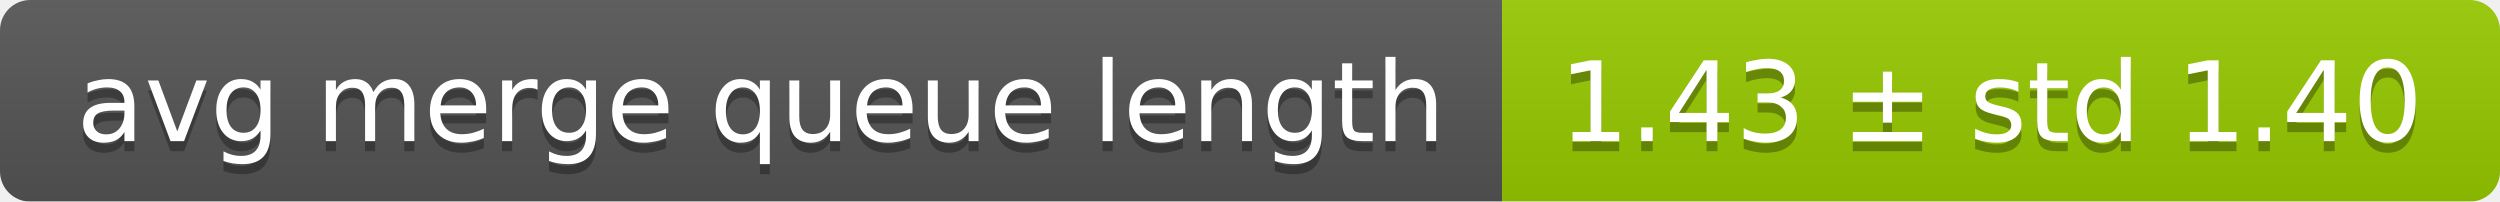
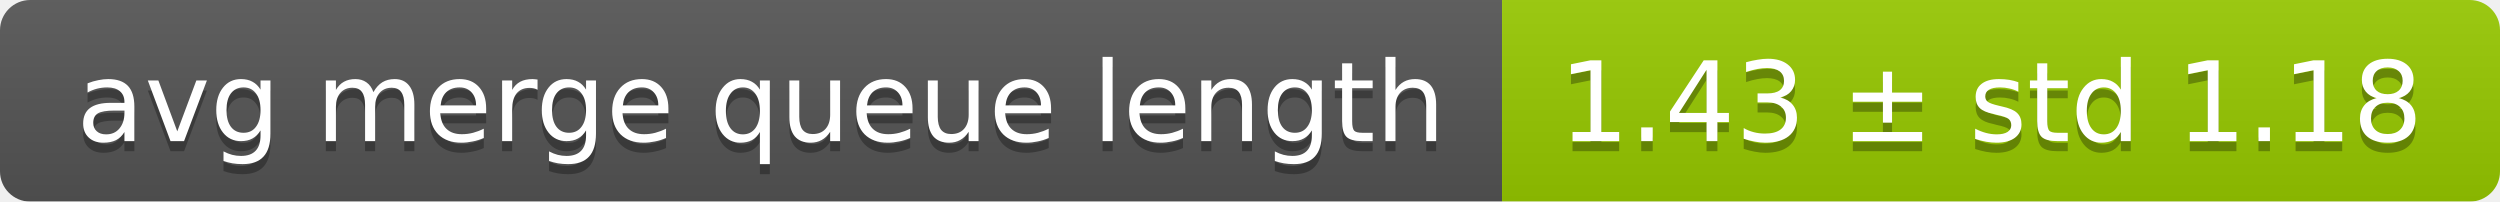
<svg xmlns="http://www.w3.org/2000/svg" width="248" height="20">
  <linearGradient id="smooth" x2="0" y2="100%">
    <stop offset="0" stop-color="#bbb" stop-opacity=".1" />
    <stop offset="1" stop-opacity=".1" />
  </linearGradient>
  <mask id="round">
    <rect width="248" height="20" rx="3" fill="#fff" />
  </mask>
  <g mask="url(#round)">
    <rect width="149" height="20" fill="#555" />
    <rect x="149" width="99" height="20" fill="#97ca00" />
    <rect width="248" height="20" fill="url(#smooth)" />
  </g>
  <g fill="#fff" text-anchor="middle" font-family="DejaVu Sans,Verdana,Geneva,sans-serif" font-size="11">
    <text x="75.5" y="15" fill="#010101" fill-opacity=".3">avg merge queue length</text>
    <text x="75.5" y="14">avg merge queue length</text>
-     <text x="197.5" y="15" fill="#010101" fill-opacity=".3">1.43 ± std 1.40</text>
-     <text x="197.5" y="14">1.43 ± std 1.40</text>
+     <text x="197.5" y="15" fill="#010101" fill-opacity=".3">1.43 ± std 1.18</text>
+     <text x="197.5" y="14">1.43 ± std 1.18</text>
  </g>
</svg>
